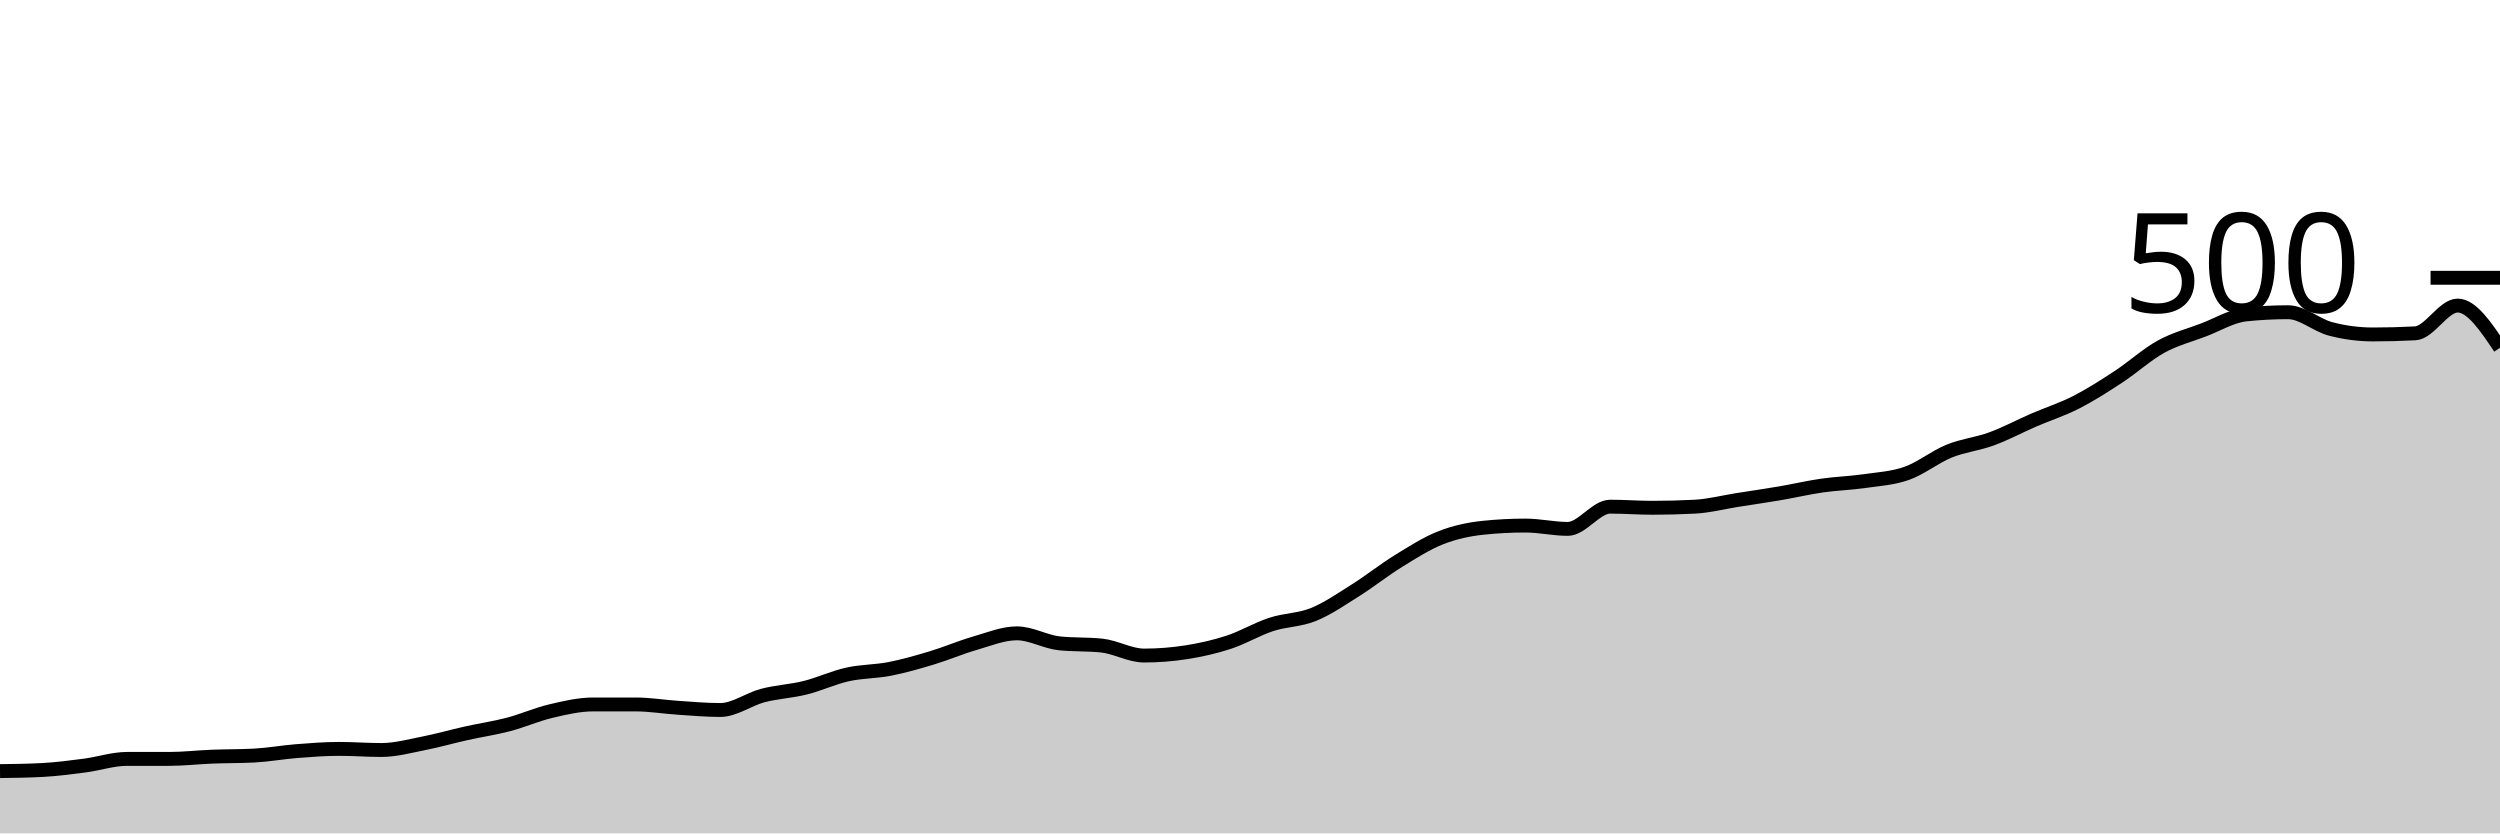
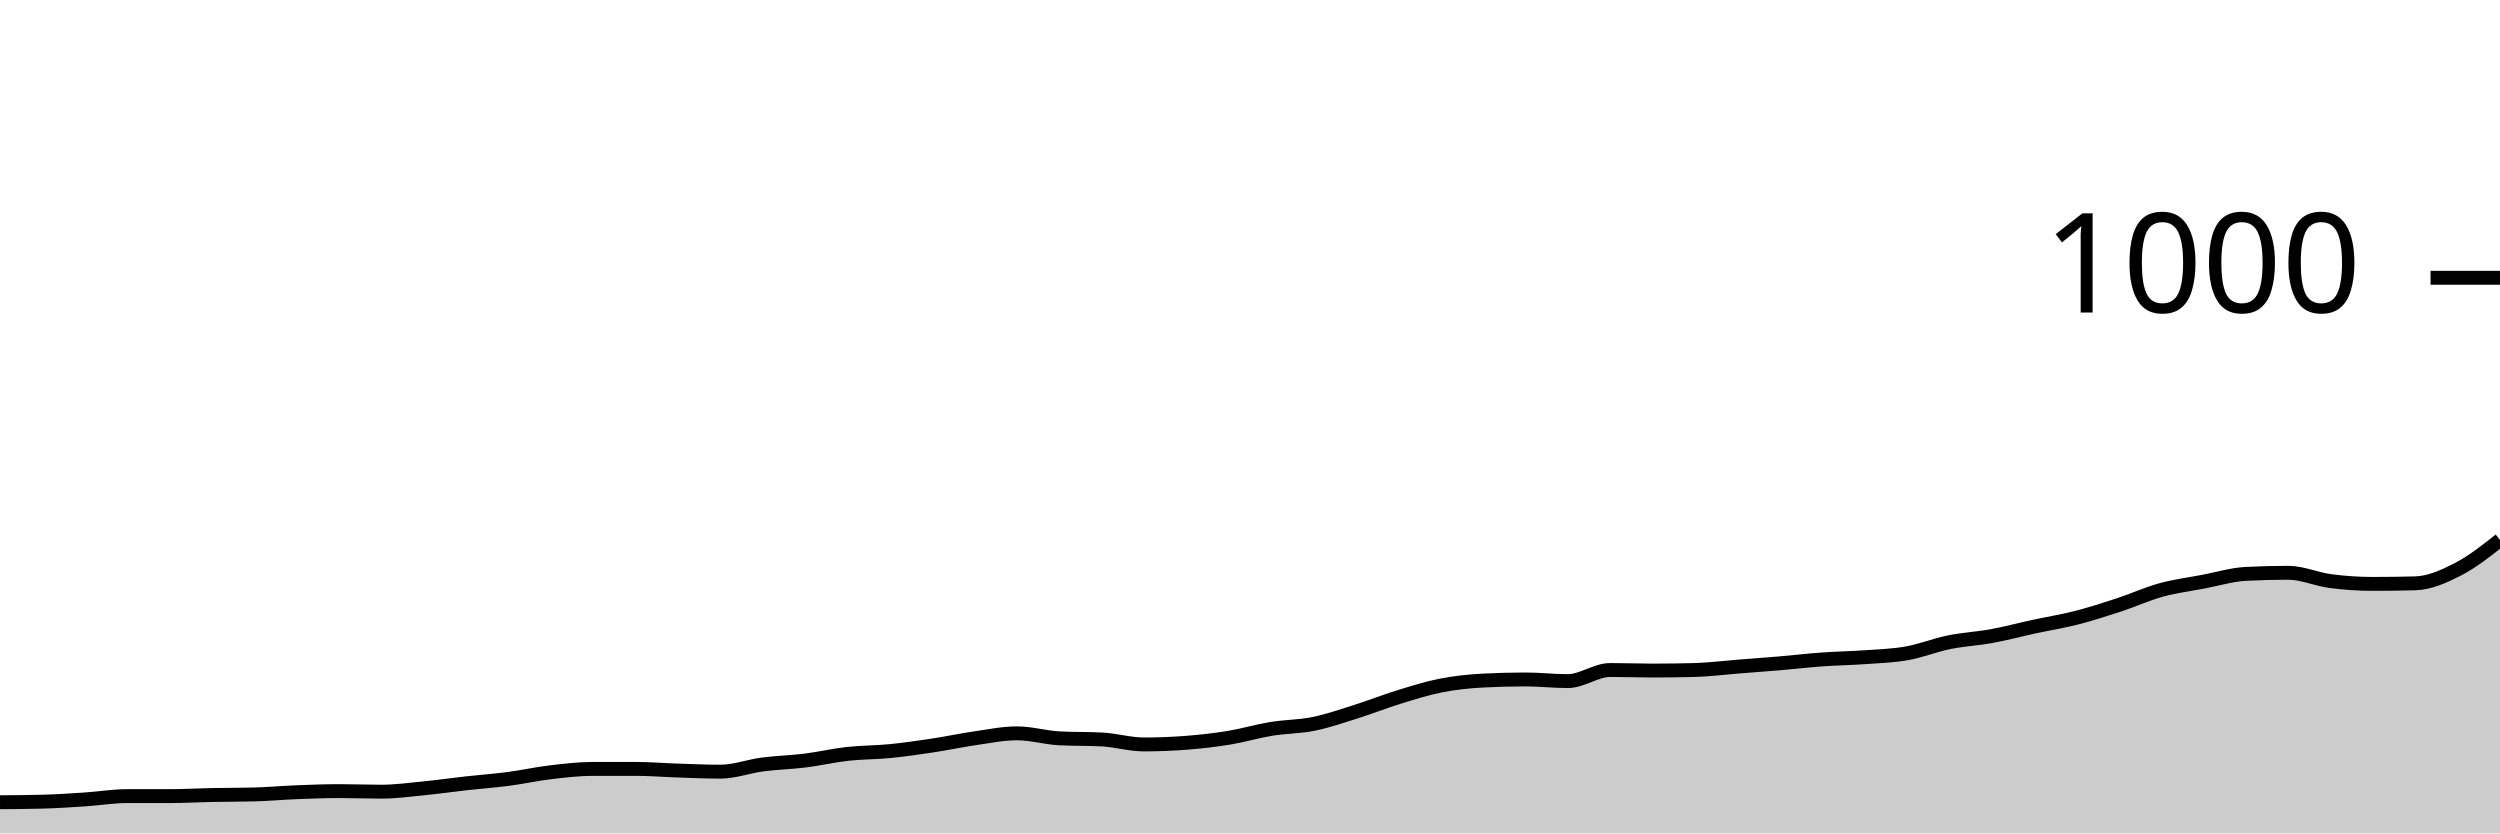
<svg xmlns="http://www.w3.org/2000/svg" viewBox="0 0 180 60">
  <g transform="translate(0,20)">
-     <path class="area" fill="rgba(0, 0, 0, 0.2)" d="M0,35.52C1.017,35.507,2.034,35.493,3.051,35.44C4.068,35.387,5.085,35.253,6.102,35.12C7.119,34.987,8.136,34.64,9.153,34.64C10.169,34.64,11.186,34.64,12.203,34.64C13.22,34.64,14.237,34.52,15.254,34.48C16.271,34.44,17.288,34.453,18.305,34.4C19.322,34.347,20.339,34.16,21.356,34.08C22.373,34,23.39,33.92,24.407,33.92C25.424,33.92,26.441,34,27.458,34C28.475,34,29.492,33.72,30.508,33.52C31.525,33.32,32.542,33.027,33.559,32.8C34.576,32.573,35.593,32.427,36.61,32.16C37.627,31.893,38.644,31.44,39.661,31.2C40.678,30.96,41.695,30.72,42.712,30.72C43.729,30.72,44.746,30.72,45.763,30.72C46.78,30.72,47.797,30.893,48.814,30.96C49.831,31.027,50.847,31.12,51.864,31.12C52.881,31.12,53.898,30.347,54.915,30.08C55.932,29.813,56.949,29.773,57.966,29.52C58.983,29.267,60,28.787,61.017,28.56C62.034,28.333,63.051,28.36,64.068,28.16C65.085,27.96,66.102,27.667,67.119,27.36C68.136,27.053,69.153,26.613,70.169,26.32C71.186,26.027,72.203,25.6,73.22,25.6C74.237,25.6,75.254,26.213,76.271,26.32C77.288,26.427,78.305,26.373,79.322,26.48C80.339,26.587,81.356,27.2,82.373,27.2C83.39,27.2,84.407,27.12,85.424,26.96C86.441,26.8,87.458,26.573,88.475,26.24C89.492,25.907,90.508,25.293,91.525,24.96C92.542,24.627,93.559,24.653,94.576,24.24C95.593,23.827,96.61,23.12,97.627,22.48C98.644,21.84,99.661,21.027,100.678,20.4C101.695,19.773,102.712,19.12,103.729,18.72C104.746,18.32,105.763,18.107,106.78,18C107.797,17.893,108.814,17.84,109.831,17.84C110.847,17.84,111.864,18.08,112.881,18.08C113.898,18.08,114.915,16.48,115.932,16.48C116.949,16.48,117.966,16.56,118.983,16.56C120,16.56,121.017,16.533,122.034,16.48C123.051,16.427,124.068,16.16,125.085,16C126.102,15.84,127.119,15.693,128.136,15.52C129.153,15.347,130.169,15.107,131.186,14.96C132.203,14.813,133.22,14.787,134.237,14.64C135.254,14.493,136.271,14.44,137.288,14.08C138.305,13.72,139.322,12.893,140.339,12.48C141.356,12.067,142.373,11.973,143.39,11.6C144.407,11.227,145.424,10.68,146.441,10.24C147.458,9.8,148.475,9.48,149.492,8.96C150.508,8.44,151.525,7.787,152.542,7.12C153.559,6.453,154.576,5.52,155.593,4.96C156.61,4.4,157.627,4.147,158.644,3.76C159.661,3.373,160.678,2.747,161.695,2.64C162.712,2.533,163.729,2.48,164.746,2.48C165.763,2.48,166.78,3.413,167.797,3.68C168.814,3.947,169.831,4.08,170.847,4.08C171.864,4.08,172.881,4.053,173.898,4C174.915,3.947,175.932,2,176.949,2C177.966,2,178.983,3.52,180,5.04L180,40C178.983,40,177.966,40,176.949,40C175.932,40,174.915,40,173.898,40C172.881,40,171.864,40,170.847,40C169.831,40,168.814,40,167.797,40C166.78,40,165.763,40,164.746,40C163.729,40,162.712,40,161.695,40C160.678,40,159.661,40,158.644,40C157.627,40,156.61,40,155.593,40C154.576,40,153.559,40,152.542,40C151.525,40,150.508,40,149.492,40C148.475,40,147.458,40,146.441,40C145.424,40,144.407,40,143.39,40C142.373,40,141.356,40,140.339,40C139.322,40,138.305,40,137.288,40C136.271,40,135.254,40,134.237,40C133.22,40,132.203,40,131.186,40C130.169,40,129.153,40,128.136,40C127.119,40,126.102,40,125.085,40C124.068,40,123.051,40,122.034,40C121.017,40,120,40,118.983,40C117.966,40,116.949,40,115.932,40C114.915,40,113.898,40,112.881,40C111.864,40,110.847,40,109.831,40C108.814,40,107.797,40,106.78,40C105.763,40,104.746,40,103.729,40C102.712,40,101.695,40,100.678,40C99.661,40,98.644,40,97.627,40C96.61,40,95.593,40,94.576,40C93.559,40,92.542,40,91.525,40C90.508,40,89.492,40,88.475,40C87.458,40,86.441,40,85.424,40C84.407,40,83.39,40,82.373,40C81.356,40,80.339,40,79.322,40C78.305,40,77.288,40,76.271,40C75.254,40,74.237,40,73.22,40C72.203,40,71.186,40,70.169,40C69.153,40,68.136,40,67.119,40C66.102,40,65.085,40,64.068,40C63.051,40,62.034,40,61.017,40C60,40,58.983,40,57.966,40C56.949,40,55.932,40,54.915,40C53.898,40,52.881,40,51.864,40C50.847,40,49.831,40,48.814,40C47.797,40,46.78,40,45.763,40C44.746,40,43.729,40,42.712,40C41.695,40,40.678,40,39.661,40C38.644,40,37.627,40,36.61,40C35.593,40,34.576,40,33.559,40C32.542,40,31.525,40,30.508,40C29.492,40,28.475,40,27.458,40C26.441,40,25.424,40,24.407,40C23.39,40,22.373,40,21.356,40C20.339,40,19.322,40,18.305,40C17.288,40,16.271,40,15.254,40C14.237,40,13.22,40,12.203,40C11.186,40,10.169,40,9.153,40C8.136,40,7.119,40,6.102,40C5.085,40,4.068,40,3.051,40C2.034,40,1.017,40,0,40Z" />
-     <path class="line" stroke="black" fill="none" d="M0,35.52C1.017,35.507,2.034,35.493,3.051,35.44C4.068,35.387,5.085,35.253,6.102,35.12C7.119,34.987,8.136,34.64,9.153,34.64C10.169,34.64,11.186,34.64,12.203,34.64C13.22,34.64,14.237,34.52,15.254,34.48C16.271,34.44,17.288,34.453,18.305,34.4C19.322,34.347,20.339,34.16,21.356,34.08C22.373,34,23.39,33.92,24.407,33.92C25.424,33.92,26.441,34,27.458,34C28.475,34,29.492,33.72,30.508,33.52C31.525,33.32,32.542,33.027,33.559,32.8C34.576,32.573,35.593,32.427,36.61,32.16C37.627,31.893,38.644,31.44,39.661,31.2C40.678,30.96,41.695,30.72,42.712,30.72C43.729,30.72,44.746,30.72,45.763,30.72C46.78,30.72,47.797,30.893,48.814,30.96C49.831,31.027,50.847,31.12,51.864,31.12C52.881,31.12,53.898,30.347,54.915,30.08C55.932,29.813,56.949,29.773,57.966,29.52C58.983,29.267,60,28.787,61.017,28.56C62.034,28.333,63.051,28.36,64.068,28.16C65.085,27.96,66.102,27.667,67.119,27.36C68.136,27.053,69.153,26.613,70.169,26.32C71.186,26.027,72.203,25.6,73.22,25.6C74.237,25.6,75.254,26.213,76.271,26.32C77.288,26.427,78.305,26.373,79.322,26.48C80.339,26.587,81.356,27.2,82.373,27.2C83.39,27.2,84.407,27.12,85.424,26.96C86.441,26.8,87.458,26.573,88.475,26.24C89.492,25.907,90.508,25.293,91.525,24.96C92.542,24.627,93.559,24.653,94.576,24.24C95.593,23.827,96.61,23.12,97.627,22.48C98.644,21.84,99.661,21.027,100.678,20.4C101.695,19.773,102.712,19.12,103.729,18.72C104.746,18.32,105.763,18.107,106.78,18C107.797,17.893,108.814,17.84,109.831,17.84C110.847,17.84,111.864,18.08,112.881,18.08C113.898,18.08,114.915,16.48,115.932,16.48C116.949,16.48,117.966,16.56,118.983,16.56C120,16.56,121.017,16.533,122.034,16.48C123.051,16.427,124.068,16.16,125.085,16C126.102,15.84,127.119,15.693,128.136,15.52C129.153,15.347,130.169,15.107,131.186,14.96C132.203,14.813,133.22,14.787,134.237,14.64C135.254,14.493,136.271,14.44,137.288,14.08C138.305,13.72,139.322,12.893,140.339,12.48C141.356,12.067,142.373,11.973,143.39,11.6C144.407,11.227,145.424,10.68,146.441,10.24C147.458,9.8,148.475,9.48,149.492,8.96C150.508,8.44,151.525,7.787,152.542,7.12C153.559,6.453,154.576,5.52,155.593,4.96C156.61,4.4,157.627,4.147,158.644,3.76C159.661,3.373,160.678,2.747,161.695,2.64C162.712,2.533,163.729,2.48,164.746,2.48C165.763,2.48,166.78,3.413,167.797,3.68C168.814,3.947,169.831,4.08,170.847,4.08C171.864,4.08,172.881,4.053,173.898,4C174.915,3.947,175.932,2,176.949,2C177.966,2,178.983,3.52,180,5.04" />
+     <path class="area" fill="rgba(0, 0, 0, 0.2)" d="M0,37.76C1.017,37.753,2.034,37.747,3.051,37.72C4.068,37.693,5.085,37.627,6.102,37.56C7.119,37.493,8.136,37.32,9.153,37.32C10.169,37.32,11.186,37.32,12.203,37.32C13.22,37.32,14.237,37.26,15.254,37.24C16.271,37.22,17.288,37.227,18.305,37.2C19.322,37.173,20.339,37.08,21.356,37.04C22.373,37,23.39,36.96,24.407,36.96C25.424,36.96,26.441,37,27.458,37C28.475,37,29.492,36.86,30.508,36.76C31.525,36.66,32.542,36.513,33.559,36.4C34.576,36.287,35.593,36.213,36.61,36.08C37.627,35.947,38.644,35.72,39.661,35.6C40.678,35.48,41.695,35.36,42.712,35.36C43.729,35.36,44.746,35.36,45.763,35.36C46.78,35.36,47.797,35.447,48.814,35.48C49.831,35.513,50.847,35.56,51.864,35.56C52.881,35.56,53.898,35.173,54.915,35.04C55.932,34.907,56.949,34.887,57.966,34.76C58.983,34.633,60,34.393,61.017,34.28C62.034,34.167,63.051,34.18,64.068,34.08C65.085,33.98,66.102,33.833,67.119,33.68C68.136,33.527,69.153,33.307,70.169,33.16C71.186,33.013,72.203,32.8,73.22,32.8C74.237,32.8,75.254,33.107,76.271,33.16C77.288,33.213,78.305,33.187,79.322,33.24C80.339,33.293,81.356,33.6,82.373,33.6C83.39,33.6,84.407,33.56,85.424,33.48C86.441,33.4,87.458,33.287,88.475,33.12C89.492,32.953,90.508,32.647,91.525,32.48C92.542,32.313,93.559,32.327,94.576,32.12C95.593,31.913,96.61,31.56,97.627,31.24C98.644,30.92,99.661,30.513,100.678,30.2C101.695,29.887,102.712,29.56,103.729,29.36C104.746,29.16,105.763,29.053,106.78,29C107.797,28.947,108.814,28.92,109.831,28.92C110.847,28.92,111.864,29.04,112.881,29.04C113.898,29.04,114.915,28.24,115.932,28.24C116.949,28.24,117.966,28.28,118.983,28.28C120,28.28,121.017,28.267,122.034,28.24C123.051,28.213,124.068,28.08,125.085,28C126.102,27.92,127.119,27.847,128.136,27.76C129.153,27.673,130.169,27.553,131.186,27.48C132.203,27.407,133.22,27.393,134.237,27.32C135.254,27.247,136.271,27.22,137.288,27.04C138.305,26.86,139.322,26.447,140.339,26.24C141.356,26.033,142.373,25.987,143.39,25.8C144.407,25.613,145.424,25.34,146.441,25.12C147.458,24.9,148.475,24.74,149.492,24.48C150.508,24.22,151.525,23.893,152.542,23.56C153.559,23.227,154.576,22.76,155.593,22.48C156.61,22.2,157.627,22.073,158.644,21.88C159.661,21.687,160.678,21.373,161.695,21.32C162.712,21.267,163.729,21.24,164.746,21.24C165.763,21.24,166.78,21.707,167.797,21.84C168.814,21.973,169.831,22.04,170.847,22.04C171.864,22.04,172.881,22.027,173.898,22C174.915,21.973,175.932,21.52,176.949,21C177.966,20.48,178.983,19.68,180,18.88L180,40C178.983,40,177.966,40,176.949,40C175.932,40,174.915,40,173.898,40C172.881,40,171.864,40,170.847,40C169.831,40,168.814,40,167.797,40C166.78,40,165.763,40,164.746,40C163.729,40,162.712,40,161.695,40C160.678,40,159.661,40,158.644,40C157.627,40,156.61,40,155.593,40C154.576,40,153.559,40,152.542,40C151.525,40,150.508,40,149.492,40C148.475,40,147.458,40,146.441,40C145.424,40,144.407,40,143.39,40C142.373,40,141.356,40,140.339,40C139.322,40,138.305,40,137.288,40C136.271,40,135.254,40,134.237,40C133.22,40,132.203,40,131.186,40C130.169,40,129.153,40,128.136,40C127.119,40,126.102,40,125.085,40C124.068,40,123.051,40,122.034,40C121.017,40,120,40,118.983,40C117.966,40,116.949,40,115.932,40C114.915,40,113.898,40,112.881,40C111.864,40,110.847,40,109.831,40C108.814,40,107.797,40,106.78,40C105.763,40,104.746,40,103.729,40C102.712,40,101.695,40,100.678,40C99.661,40,98.644,40,97.627,40C96.61,40,95.593,40,94.576,40C93.559,40,92.542,40,91.525,40C90.508,40,89.492,40,88.475,40C87.458,40,86.441,40,85.424,40C84.407,40,83.39,40,82.373,40C81.356,40,80.339,40,79.322,40C78.305,40,77.288,40,76.271,40C75.254,40,74.237,40,73.22,40C72.203,40,71.186,40,70.169,40C69.153,40,68.136,40,67.119,40C66.102,40,65.085,40,64.068,40C63.051,40,62.034,40,61.017,40C60,40,58.983,40,57.966,40C56.949,40,55.932,40,54.915,40C53.898,40,52.881,40,51.864,40C50.847,40,49.831,40,48.814,40C47.797,40,46.78,40,45.763,40C44.746,40,43.729,40,42.712,40C41.695,40,40.678,40,39.661,40C38.644,40,37.627,40,36.61,40C35.593,40,34.576,40,33.559,40C32.542,40,31.525,40,30.508,40C29.492,40,28.475,40,27.458,40C26.441,40,25.424,40,24.407,40C23.39,40,22.373,40,21.356,40C20.339,40,19.322,40,18.305,40C17.288,40,16.271,40,15.254,40C14.237,40,13.22,40,12.203,40C11.186,40,10.169,40,9.153,40C8.136,40,7.119,40,6.102,40C5.085,40,4.068,40,3.051,40C2.034,40,1.017,40,0,40Z" />
+     <path class="line" stroke="black" fill="none" d="M0,37.76C1.017,37.753,2.034,37.747,3.051,37.72C4.068,37.693,5.085,37.627,6.102,37.56C7.119,37.493,8.136,37.32,9.153,37.32C10.169,37.32,11.186,37.32,12.203,37.32C13.22,37.32,14.237,37.26,15.254,37.24C16.271,37.22,17.288,37.227,18.305,37.2C19.322,37.173,20.339,37.08,21.356,37.04C22.373,37,23.39,36.96,24.407,36.96C25.424,36.96,26.441,37,27.458,37C28.475,37,29.492,36.86,30.508,36.76C31.525,36.66,32.542,36.513,33.559,36.4C34.576,36.287,35.593,36.213,36.61,36.08C37.627,35.947,38.644,35.72,39.661,35.6C40.678,35.48,41.695,35.36,42.712,35.36C43.729,35.36,44.746,35.36,45.763,35.36C46.78,35.36,47.797,35.447,48.814,35.48C49.831,35.513,50.847,35.56,51.864,35.56C52.881,35.56,53.898,35.173,54.915,35.04C55.932,34.907,56.949,34.887,57.966,34.76C58.983,34.633,60,34.393,61.017,34.28C62.034,34.167,63.051,34.18,64.068,34.08C65.085,33.98,66.102,33.833,67.119,33.68C68.136,33.527,69.153,33.307,70.169,33.16C71.186,33.013,72.203,32.8,73.22,32.8C74.237,32.8,75.254,33.107,76.271,33.16C77.288,33.213,78.305,33.187,79.322,33.24C80.339,33.293,81.356,33.6,82.373,33.6C83.39,33.6,84.407,33.56,85.424,33.48C86.441,33.4,87.458,33.287,88.475,33.12C89.492,32.953,90.508,32.647,91.525,32.48C92.542,32.313,93.559,32.327,94.576,32.12C95.593,31.913,96.61,31.56,97.627,31.24C98.644,30.92,99.661,30.513,100.678,30.2C101.695,29.887,102.712,29.56,103.729,29.36C104.746,29.16,105.763,29.053,106.78,29C107.797,28.947,108.814,28.92,109.831,28.92C110.847,28.92,111.864,29.04,112.881,29.04C113.898,29.04,114.915,28.24,115.932,28.24C116.949,28.24,117.966,28.28,118.983,28.28C120,28.28,121.017,28.267,122.034,28.24C123.051,28.213,124.068,28.08,125.085,28C126.102,27.92,127.119,27.847,128.136,27.76C129.153,27.673,130.169,27.553,131.186,27.48C132.203,27.407,133.22,27.393,134.237,27.32C135.254,27.247,136.271,27.22,137.288,27.04C138.305,26.86,139.322,26.447,140.339,26.24C141.356,26.033,142.373,25.987,143.39,25.8C144.407,25.613,145.424,25.34,146.441,25.12C147.458,24.9,148.475,24.74,149.492,24.48C150.508,24.22,151.525,23.893,152.542,23.56C153.559,23.227,154.576,22.76,155.593,22.48C156.61,22.2,157.627,22.073,158.644,21.88C159.661,21.687,160.678,21.373,161.695,21.32C162.712,21.267,163.729,21.24,164.746,21.24C165.763,21.24,166.78,21.707,167.797,21.84C168.814,21.973,169.831,22.04,170.847,22.04C171.864,22.04,172.881,22.027,173.898,22C174.915,21.973,175.932,21.52,176.949,21C177.966,20.48,178.983,19.68,180,18.88" />
    <path class="axis-ceiling" stroke-width="1" stroke="black" fill="none" d="M175,0L180,0" />
-     <text class="axis-ceiling-label" font-family="sans-serif" text-anchor="end" font-size="10px" x="170" y="2.5">500</text>
+     <text class="axis-ceiling-label" font-family="sans-serif" text-anchor="end" font-size="10px" x="170" y="2.5">1000</text>
  </g>
</svg>
